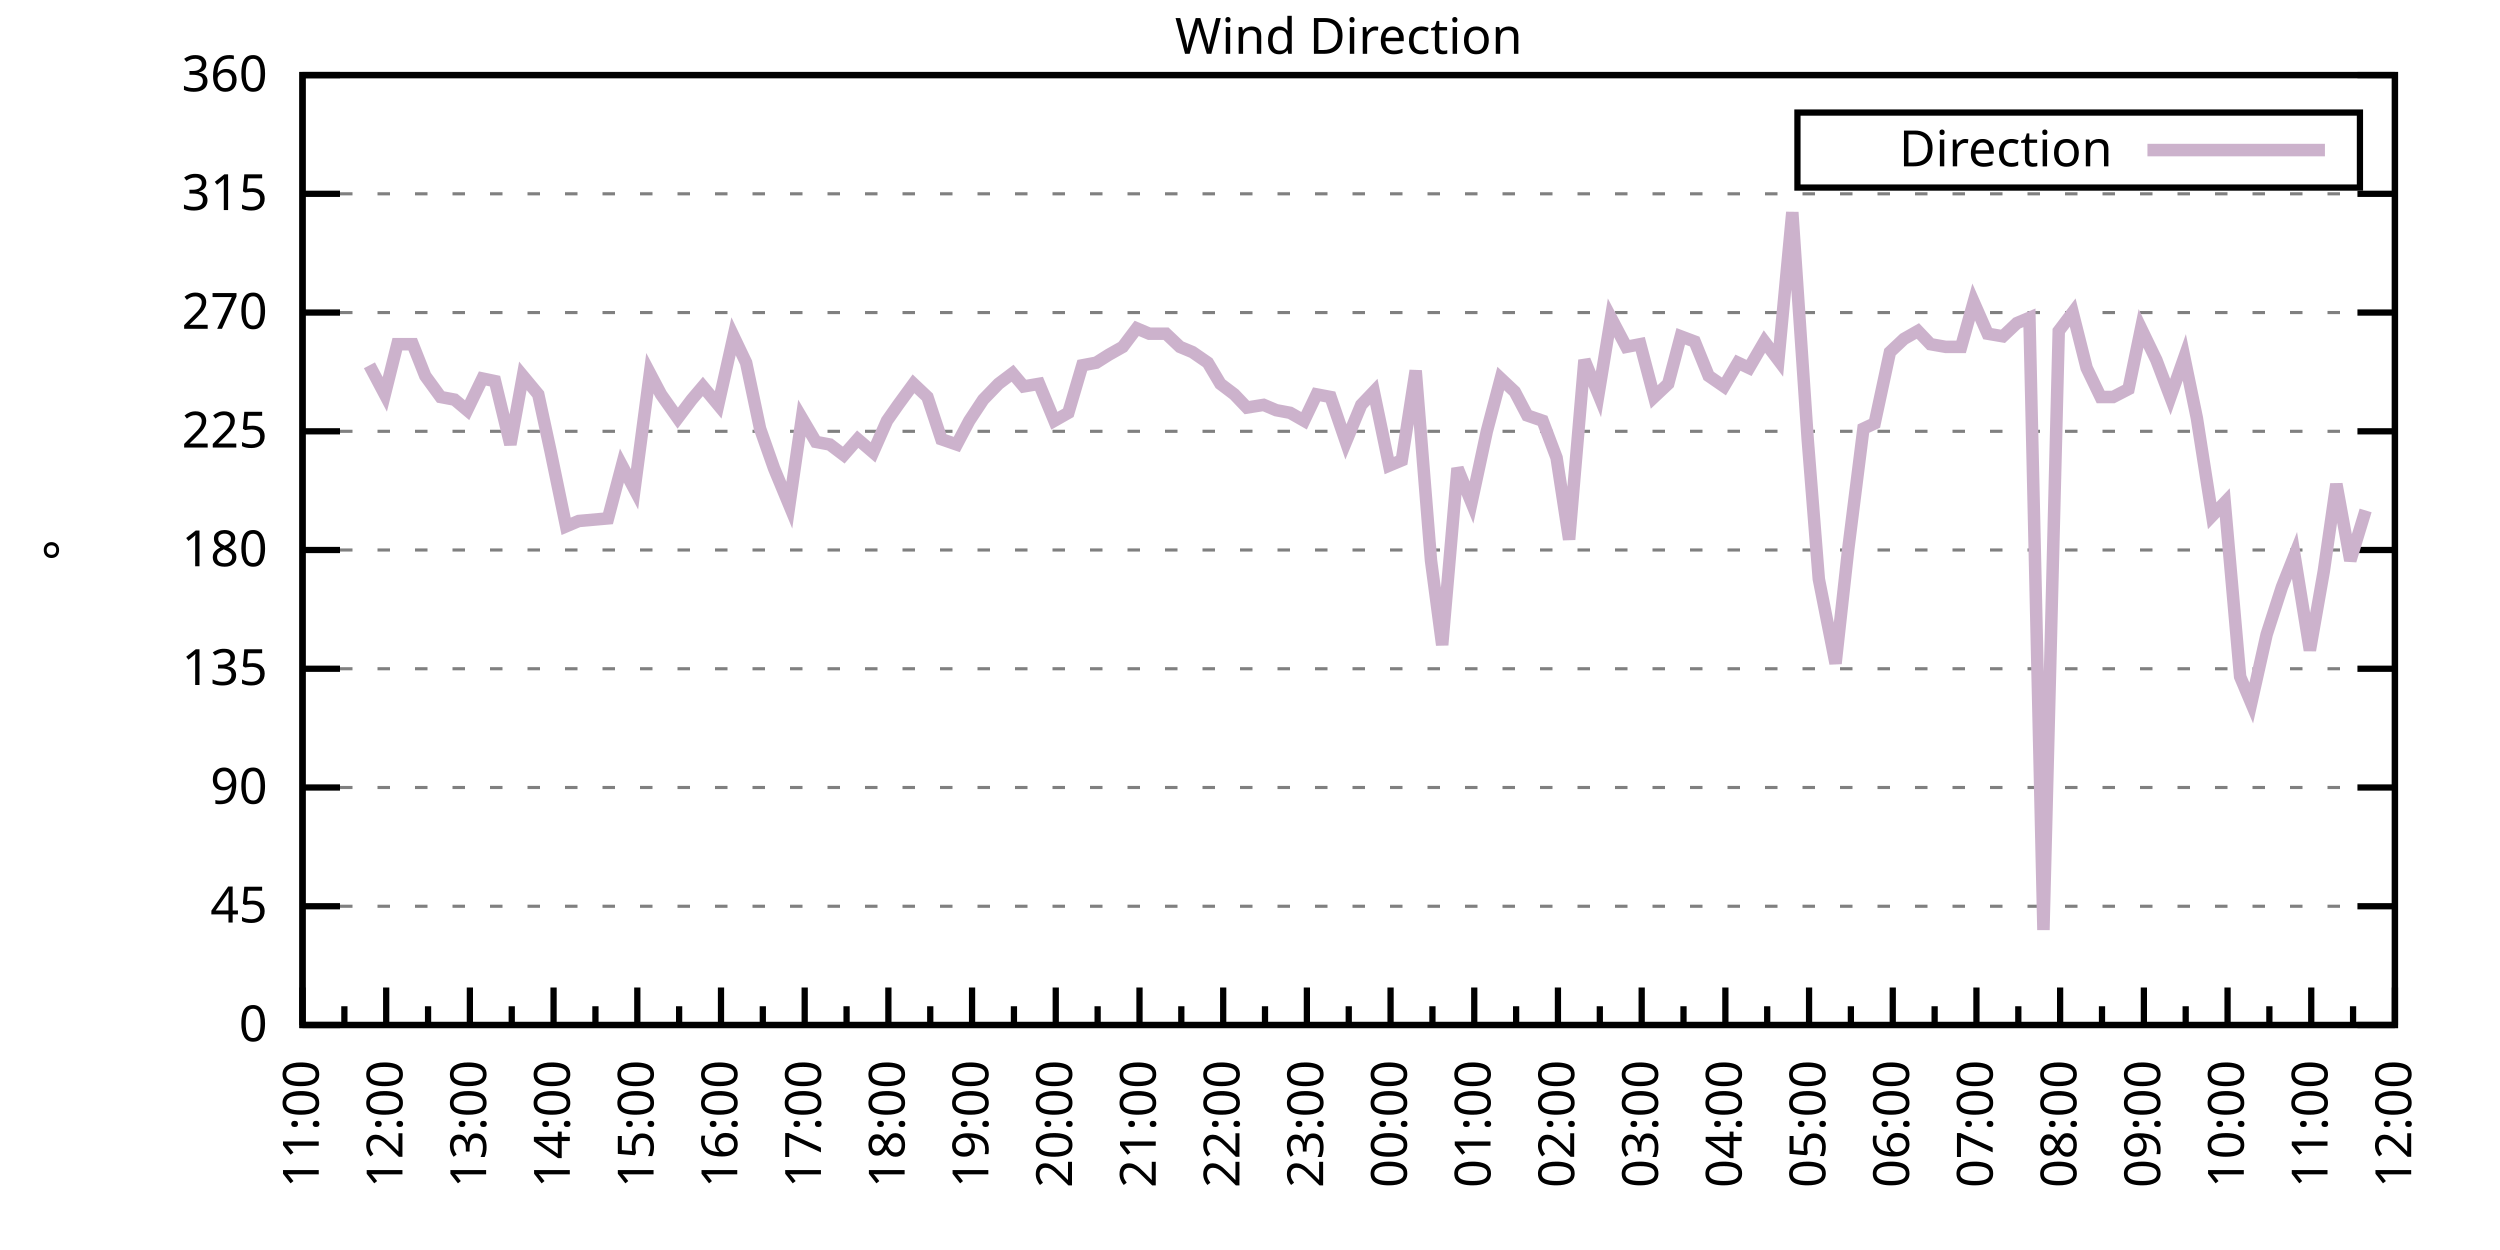
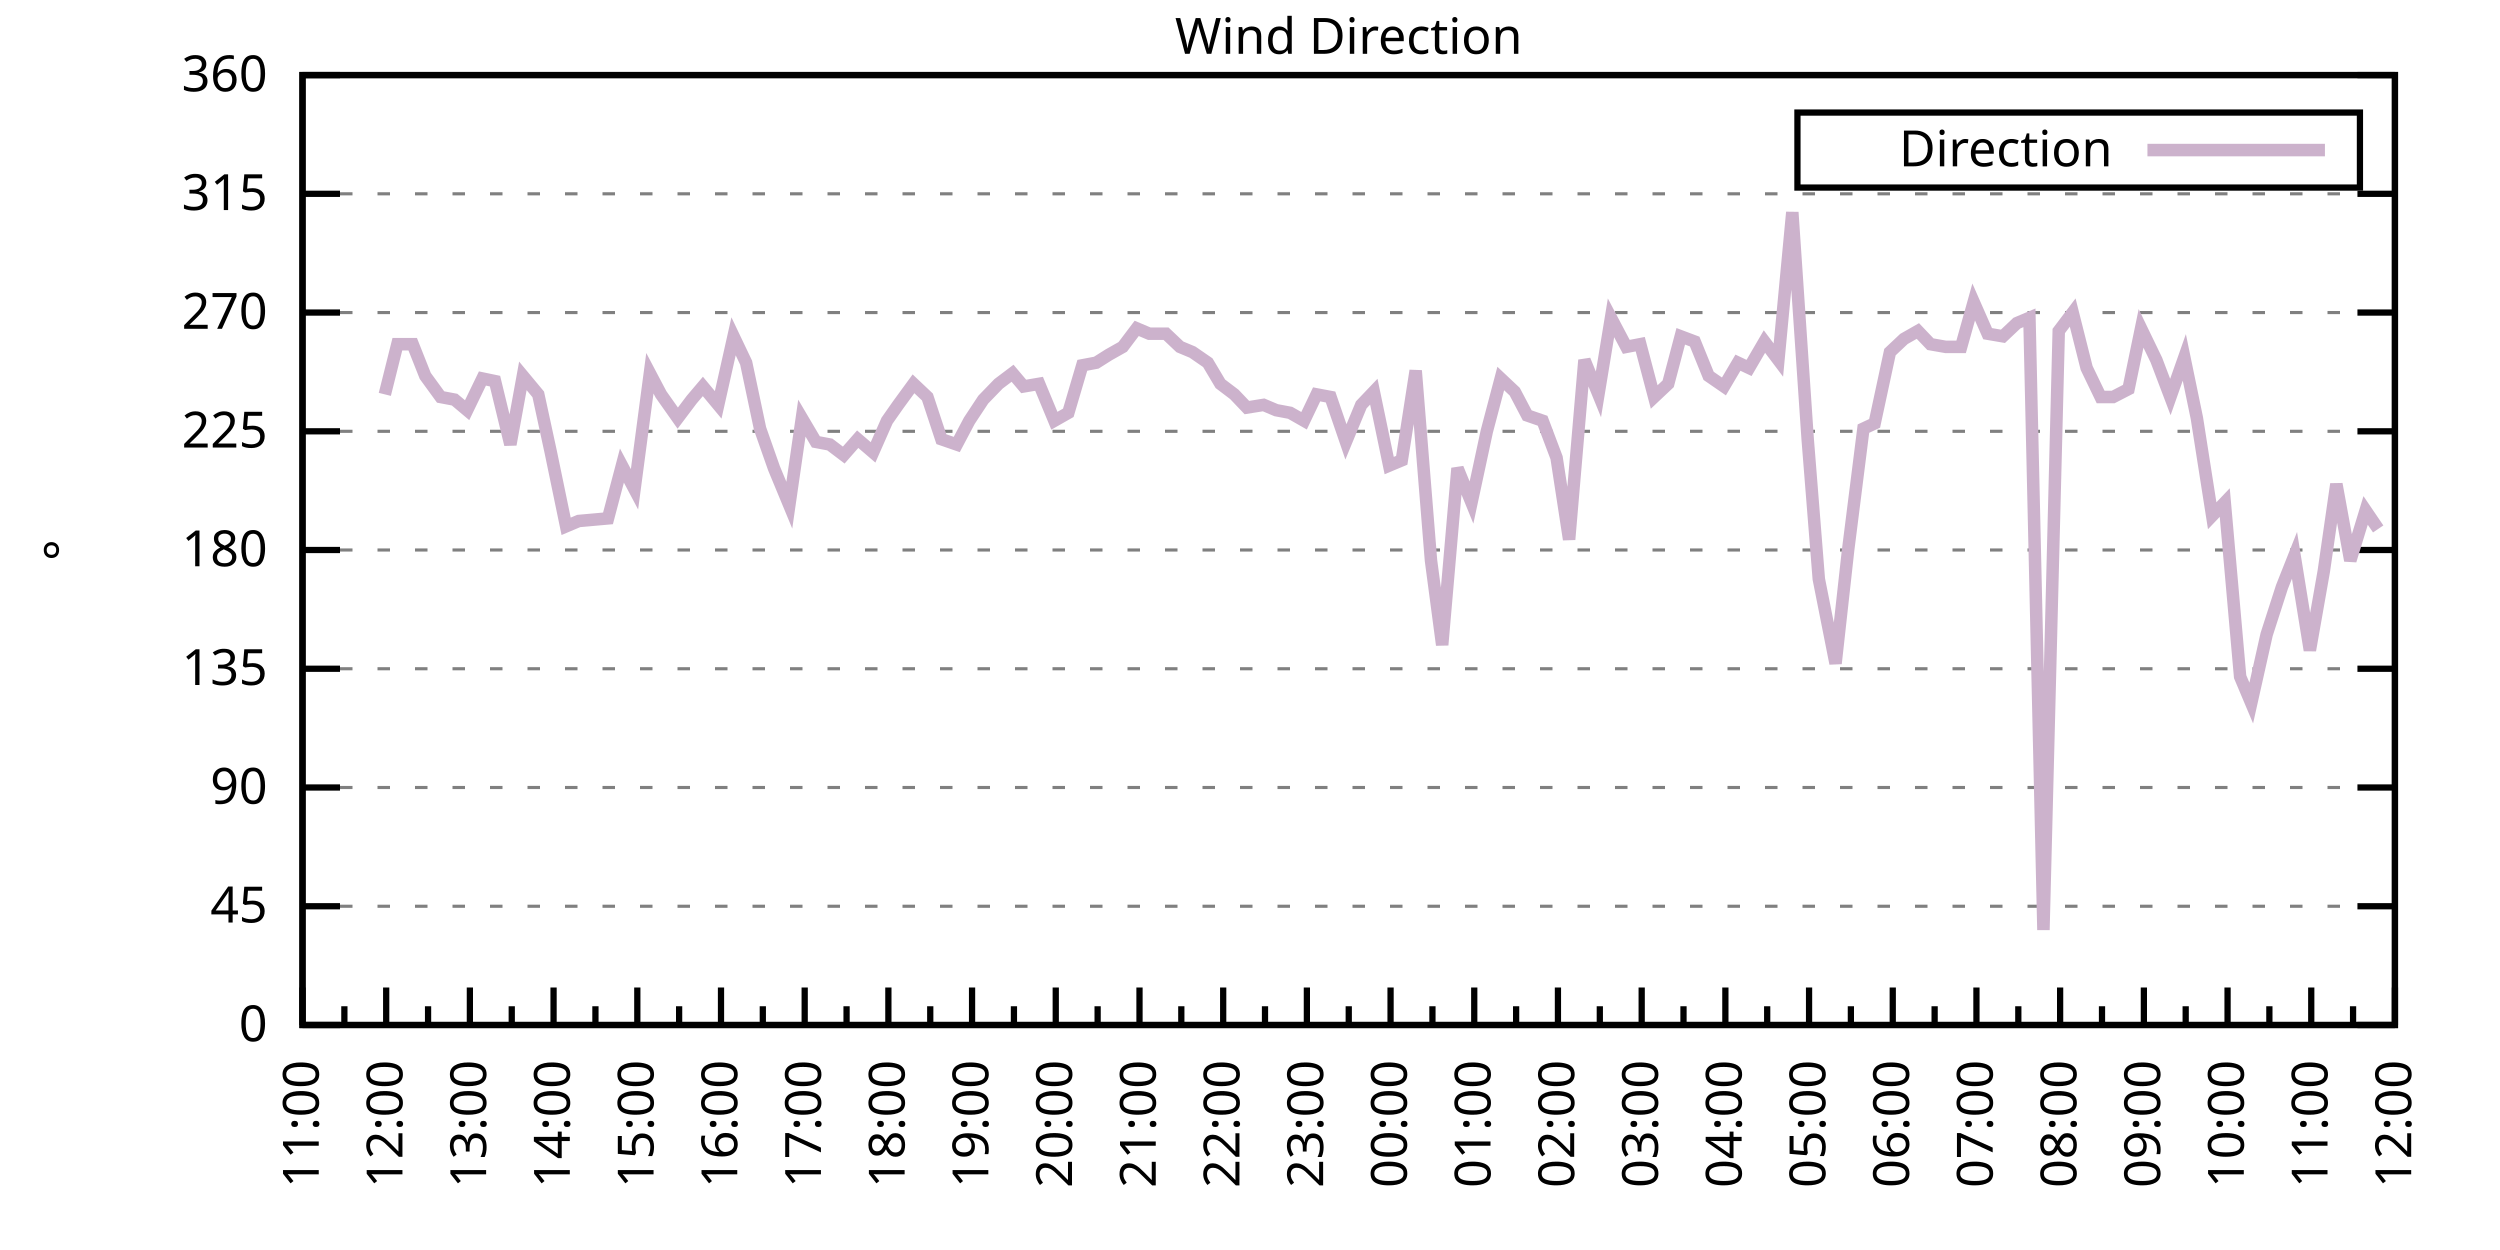
<svg xmlns="http://www.w3.org/2000/svg" xmlns:xlink="http://www.w3.org/1999/xlink" width="400" height="200" viewBox="0 0 400 200">
  <g id="gnuplot_canvas">
    <rect x="0" y="0" width="400" height="200" fill="none" />
    <defs>
      <circle id="gpDot" r="0.5" stroke-width="0.5" stroke="currentColor" />
      <path id="gpPt0" stroke-width="0.333" stroke="currentColor" d="M-1,0 h2 M0,-1 v2" />
      <path id="gpPt1" stroke-width="0.333" stroke="currentColor" d="M-1,-1 L1,1 M1,-1 L-1,1" />
      <path id="gpPt2" stroke-width="0.333" stroke="currentColor" d="M-1,0 L1,0 M0,-1 L0,1 M-1,-1 L1,1 M-1,1 L1,-1" />
      <rect id="gpPt3" stroke-width="0.333" stroke="currentColor" x="-1" y="-1" width="2" height="2" />
      <rect id="gpPt4" stroke-width="0.333" stroke="currentColor" fill="currentColor" x="-1" y="-1" width="2" height="2" />
      <circle id="gpPt5" stroke-width="0.333" stroke="currentColor" cx="0" cy="0" r="1" />
      <use xlink:href="#gpPt5" id="gpPt6" fill="currentColor" stroke="none" />
      <path id="gpPt7" stroke-width="0.333" stroke="currentColor" d="M0,-1.33 L-1.33,0.67 L1.33,0.67 z" />
      <use xlink:href="#gpPt7" id="gpPt8" fill="currentColor" stroke="none" />
      <use xlink:href="#gpPt7" id="gpPt9" stroke="currentColor" transform="rotate(180)" />
      <use xlink:href="#gpPt9" id="gpPt10" fill="currentColor" stroke="none" />
      <use xlink:href="#gpPt3" id="gpPt11" stroke="currentColor" transform="rotate(45)" />
      <use xlink:href="#gpPt11" id="gpPt12" fill="currentColor" stroke="none" />
      <path id="gpPt13" stroke-width="0.333" stroke="currentColor" d="M0,1.330 L1.265,0.411 L0.782,-1.067 L-0.782,-1.076 L-1.265,0.411 z" />
      <use xlink:href="#gpPt13" id="gpPt14" fill="currentColor" stroke="none" />
      <filter id="textbox" filterUnits="objectBoundingBox" x="0" y="0" height="1" width="1">
        <feFlood flood-color="white" flood-opacity="1" result="bgnd" />
        <feComposite in="SourceGraphic" in2="bgnd" operator="atop" />
      </filter>
      <filter id="greybox" filterUnits="objectBoundingBox" x="0" y="0" height="1" width="1">
        <feFlood flood-color="lightgrey" flood-opacity="1" result="grey" />
        <feComposite in="SourceGraphic" in2="grey" operator="atop" />
      </filter>
    </defs>
    <g fill="none" color="white" stroke="currentColor" stroke-width="1.00" stroke-linecap="butt" stroke-linejoin="miter">
</g>
    <g fill="none" color="black" stroke="currentColor" stroke-width="1.00" stroke-linecap="butt" stroke-linejoin="miter">
      <g stroke="none" shape-rendering="crispEdges">
        <polygon fill="rgb(255, 255, 255)" points="48.40,164.00 383.18,164.00 383.18,12.02 48.40,12.02 " />
      </g>
    </g>
    <g fill="none" color="black" stroke="currentColor" stroke-width="1.00" stroke-linecap="butt" stroke-linejoin="miter">
</g>
    <g fill="none" color="black" stroke="black" stroke-width="0.50" stroke-linecap="butt" stroke-linejoin="miter">
</g>
    <g fill="none" color="gray" stroke="currentColor" stroke-width="0.50" stroke-linecap="butt" stroke-linejoin="miter">
      <path stroke="gray" stroke-dasharray="2,4" class="gridline" d="M48.40,164.00 L383.19,164.00  " />
    </g>
    <g fill="none" color="gray" stroke="gray" stroke-width="1.00" stroke-linecap="butt" stroke-linejoin="miter">
</g>
    <g fill="none" color="black" stroke="currentColor" stroke-width="1.00" stroke-linecap="butt" stroke-linejoin="miter">
      <path stroke="black" d="M48.40,164.00 L54.40,164.00 M383.19,164.00 L377.19,164.00  " />
      <g transform="translate(42.80,166.60)" stroke="none" fill="black" font-family="Sans" font-size="8.00" text-anchor="end">
        <text>
          <tspan font-family="Sans"> 0</tspan>
        </text>
      </g>
    </g>
    <g fill="none" color="black" stroke="currentColor" stroke-width="1.00" stroke-linecap="butt" stroke-linejoin="miter">
</g>
    <g fill="none" color="black" stroke="black" stroke-width="0.50" stroke-linecap="butt" stroke-linejoin="miter">
</g>
    <g fill="none" color="gray" stroke="currentColor" stroke-width="0.50" stroke-linecap="butt" stroke-linejoin="miter">
      <path stroke="gray" stroke-dasharray="2,4" class="gridline" d="M48.40,145.00 L383.19,145.00  " />
    </g>
    <g fill="none" color="gray" stroke="gray" stroke-width="1.00" stroke-linecap="butt" stroke-linejoin="miter">
</g>
    <g fill="none" color="black" stroke="currentColor" stroke-width="1.00" stroke-linecap="butt" stroke-linejoin="miter">
      <path stroke="black" d="M48.40,145.00 L54.40,145.00 M383.19,145.00 L377.19,145.00  " />
      <g transform="translate(42.80,147.60)" stroke="none" fill="black" font-family="Sans" font-size="8.00" text-anchor="end">
        <text>
          <tspan font-family="Sans"> 45</tspan>
        </text>
      </g>
    </g>
    <g fill="none" color="black" stroke="currentColor" stroke-width="1.00" stroke-linecap="butt" stroke-linejoin="miter">
</g>
    <g fill="none" color="black" stroke="black" stroke-width="0.50" stroke-linecap="butt" stroke-linejoin="miter">
</g>
    <g fill="none" color="gray" stroke="currentColor" stroke-width="0.50" stroke-linecap="butt" stroke-linejoin="miter">
      <path stroke="gray" stroke-dasharray="2,4" class="gridline" d="M48.40,126.00 L383.19,126.00  " />
    </g>
    <g fill="none" color="gray" stroke="gray" stroke-width="1.00" stroke-linecap="butt" stroke-linejoin="miter">
</g>
    <g fill="none" color="black" stroke="currentColor" stroke-width="1.00" stroke-linecap="butt" stroke-linejoin="miter">
      <path stroke="black" d="M48.40,126.00 L54.40,126.00 M383.19,126.00 L377.19,126.00  " />
      <g transform="translate(42.80,128.60)" stroke="none" fill="black" font-family="Sans" font-size="8.00" text-anchor="end">
        <text>
          <tspan font-family="Sans"> 90</tspan>
        </text>
      </g>
    </g>
    <g fill="none" color="black" stroke="currentColor" stroke-width="1.00" stroke-linecap="butt" stroke-linejoin="miter">
</g>
    <g fill="none" color="black" stroke="black" stroke-width="0.50" stroke-linecap="butt" stroke-linejoin="miter">
</g>
    <g fill="none" color="gray" stroke="currentColor" stroke-width="0.50" stroke-linecap="butt" stroke-linejoin="miter">
      <path stroke="gray" stroke-dasharray="2,4" class="gridline" d="M48.40,107.00 L383.19,107.00  " />
    </g>
    <g fill="none" color="gray" stroke="gray" stroke-width="1.00" stroke-linecap="butt" stroke-linejoin="miter">
</g>
    <g fill="none" color="black" stroke="currentColor" stroke-width="1.00" stroke-linecap="butt" stroke-linejoin="miter">
      <path stroke="black" d="M48.40,107.00 L54.40,107.00 M383.19,107.00 L377.19,107.00  " />
      <g transform="translate(42.80,109.60)" stroke="none" fill="black" font-family="Sans" font-size="8.00" text-anchor="end">
        <text>
          <tspan font-family="Sans"> 135</tspan>
        </text>
      </g>
    </g>
    <g fill="none" color="black" stroke="currentColor" stroke-width="1.00" stroke-linecap="butt" stroke-linejoin="miter">
</g>
    <g fill="none" color="black" stroke="black" stroke-width="0.50" stroke-linecap="butt" stroke-linejoin="miter">
</g>
    <g fill="none" color="gray" stroke="currentColor" stroke-width="0.50" stroke-linecap="butt" stroke-linejoin="miter">
      <path stroke="gray" stroke-dasharray="2,4" class="gridline" d="M48.40,88.00 L383.19,88.00  " />
    </g>
    <g fill="none" color="gray" stroke="gray" stroke-width="1.00" stroke-linecap="butt" stroke-linejoin="miter">
</g>
    <g fill="none" color="black" stroke="currentColor" stroke-width="1.00" stroke-linecap="butt" stroke-linejoin="miter">
      <path stroke="black" d="M48.40,88.00 L54.40,88.00 M383.19,88.00 L377.19,88.00  " />
      <g transform="translate(42.80,90.60)" stroke="none" fill="black" font-family="Sans" font-size="8.00" text-anchor="end">
        <text>
          <tspan font-family="Sans"> 180</tspan>
        </text>
      </g>
    </g>
    <g fill="none" color="black" stroke="currentColor" stroke-width="1.00" stroke-linecap="butt" stroke-linejoin="miter">
</g>
    <g fill="none" color="black" stroke="black" stroke-width="0.50" stroke-linecap="butt" stroke-linejoin="miter">
</g>
    <g fill="none" color="gray" stroke="currentColor" stroke-width="0.50" stroke-linecap="butt" stroke-linejoin="miter">
      <path stroke="gray" stroke-dasharray="2,4" class="gridline" d="M48.40,69.01 L383.19,69.01  " />
    </g>
    <g fill="none" color="gray" stroke="gray" stroke-width="1.00" stroke-linecap="butt" stroke-linejoin="miter">
</g>
    <g fill="none" color="black" stroke="currentColor" stroke-width="1.00" stroke-linecap="butt" stroke-linejoin="miter">
      <path stroke="black" d="M48.40,69.01 L54.40,69.01 M383.19,69.01 L377.19,69.01  " />
      <g transform="translate(42.80,71.61)" stroke="none" fill="black" font-family="Sans" font-size="8.00" text-anchor="end">
        <text>
          <tspan font-family="Sans"> 225</tspan>
        </text>
      </g>
    </g>
    <g fill="none" color="black" stroke="currentColor" stroke-width="1.00" stroke-linecap="butt" stroke-linejoin="miter">
</g>
    <g fill="none" color="black" stroke="black" stroke-width="0.50" stroke-linecap="butt" stroke-linejoin="miter">
</g>
    <g fill="none" color="gray" stroke="currentColor" stroke-width="0.50" stroke-linecap="butt" stroke-linejoin="miter">
      <path stroke="gray" stroke-dasharray="2,4" class="gridline" d="M48.40,50.01 L383.19,50.01  " />
    </g>
    <g fill="none" color="gray" stroke="gray" stroke-width="1.00" stroke-linecap="butt" stroke-linejoin="miter">
</g>
    <g fill="none" color="black" stroke="currentColor" stroke-width="1.00" stroke-linecap="butt" stroke-linejoin="miter">
      <path stroke="black" d="M48.40,50.01 L54.40,50.01 M383.19,50.01 L377.19,50.01  " />
      <g transform="translate(42.80,52.61)" stroke="none" fill="black" font-family="Sans" font-size="8.00" text-anchor="end">
        <text>
          <tspan font-family="Sans"> 270</tspan>
        </text>
      </g>
    </g>
    <g fill="none" color="black" stroke="currentColor" stroke-width="1.00" stroke-linecap="butt" stroke-linejoin="miter">
</g>
    <g fill="none" color="black" stroke="black" stroke-width="0.50" stroke-linecap="butt" stroke-linejoin="miter">
</g>
    <g fill="none" color="gray" stroke="currentColor" stroke-width="0.50" stroke-linecap="butt" stroke-linejoin="miter">
      <path stroke="gray" stroke-dasharray="2,4" class="gridline" d="M48.40,31.01 L383.19,31.01  " />
    </g>
    <g fill="none" color="gray" stroke="gray" stroke-width="1.00" stroke-linecap="butt" stroke-linejoin="miter">
</g>
    <g fill="none" color="black" stroke="currentColor" stroke-width="1.00" stroke-linecap="butt" stroke-linejoin="miter">
      <path stroke="black" d="M48.40,31.01 L54.40,31.01 M383.19,31.01 L377.19,31.01  " />
      <g transform="translate(42.80,33.61)" stroke="none" fill="black" font-family="Sans" font-size="8.00" text-anchor="end">
        <text>
          <tspan font-family="Sans"> 315</tspan>
        </text>
      </g>
    </g>
    <g fill="none" color="black" stroke="currentColor" stroke-width="1.00" stroke-linecap="butt" stroke-linejoin="miter">
</g>
    <g fill="none" color="black" stroke="black" stroke-width="0.50" stroke-linecap="butt" stroke-linejoin="miter">
</g>
    <g fill="none" color="gray" stroke="currentColor" stroke-width="0.50" stroke-linecap="butt" stroke-linejoin="miter">
      <path stroke="gray" stroke-dasharray="2,4" class="gridline" d="M48.40,12.01 L383.19,12.01  " />
    </g>
    <g fill="none" color="gray" stroke="gray" stroke-width="1.00" stroke-linecap="butt" stroke-linejoin="miter">
</g>
    <g fill="none" color="black" stroke="currentColor" stroke-width="1.00" stroke-linecap="butt" stroke-linejoin="miter">
      <path stroke="black" d="M48.40,12.01 L54.40,12.01 M383.19,12.01 L377.19,12.01  " />
      <g transform="translate(42.80,14.61)" stroke="none" fill="black" font-family="Sans" font-size="8.00" text-anchor="end">
        <text>
          <tspan font-family="Sans"> 360</tspan>
        </text>
      </g>
    </g>
    <g fill="none" color="black" stroke="currentColor" stroke-width="1.00" stroke-linecap="butt" stroke-linejoin="miter">
      <path stroke="black" d="M48.40,164.00 L48.40,158.00  " />
      <g transform="translate(51.00,169.60) rotate(270)" stroke="none" fill="black" font-family="Sans" font-size="8.00" text-anchor="end">
        <text>
          <tspan font-family="Sans">11:00</tspan>
        </text>
      </g>
    </g>
    <g fill="none" color="black" stroke="currentColor" stroke-width="1.00" stroke-linecap="butt" stroke-linejoin="miter">
      <path stroke="black" d="M55.10,164.00 L55.10,161.00 M61.79,164.00 L61.79,158.00  " />
      <g transform="translate(64.39,169.60) rotate(270)" stroke="none" fill="black" font-family="Sans" font-size="8.00" text-anchor="end">
        <text>
          <tspan font-family="Sans">12:00</tspan>
        </text>
      </g>
    </g>
    <g fill="none" color="black" stroke="currentColor" stroke-width="1.00" stroke-linecap="butt" stroke-linejoin="miter">
      <path stroke="black" d="M68.49,164.00 L68.49,161.00 M75.18,164.00 L75.18,158.00  " />
      <g transform="translate(77.78,169.60) rotate(270)" stroke="none" fill="black" font-family="Sans" font-size="8.00" text-anchor="end">
        <text>
          <tspan font-family="Sans">13:00</tspan>
        </text>
      </g>
    </g>
    <g fill="none" color="black" stroke="currentColor" stroke-width="1.00" stroke-linecap="butt" stroke-linejoin="miter">
      <path stroke="black" d="M81.88,164.00 L81.88,161.00 M88.57,164.00 L88.57,158.00  " />
      <g transform="translate(91.17,169.60) rotate(270)" stroke="none" fill="black" font-family="Sans" font-size="8.00" text-anchor="end">
        <text>
          <tspan font-family="Sans">14:00</tspan>
        </text>
      </g>
    </g>
    <g fill="none" color="black" stroke="currentColor" stroke-width="1.00" stroke-linecap="butt" stroke-linejoin="miter">
      <path stroke="black" d="M95.27,164.00 L95.27,161.00 M101.97,164.00 L101.97,158.00  " />
      <g transform="translate(104.57,169.60) rotate(270)" stroke="none" fill="black" font-family="Sans" font-size="8.00" text-anchor="end">
        <text>
          <tspan font-family="Sans">15:00</tspan>
        </text>
      </g>
    </g>
    <g fill="none" color="black" stroke="currentColor" stroke-width="1.00" stroke-linecap="butt" stroke-linejoin="miter">
      <path stroke="black" d="M108.66,164.00 L108.66,161.00 M115.36,164.00 L115.36,158.00  " />
      <g transform="translate(117.96,169.60) rotate(270)" stroke="none" fill="black" font-family="Sans" font-size="8.00" text-anchor="end">
        <text>
          <tspan font-family="Sans">16:00</tspan>
        </text>
      </g>
    </g>
    <g fill="none" color="black" stroke="currentColor" stroke-width="1.00" stroke-linecap="butt" stroke-linejoin="miter">
      <path stroke="black" d="M122.05,164.00 L122.05,161.00 M128.75,164.00 L128.75,158.00  " />
      <g transform="translate(131.35,169.60) rotate(270)" stroke="none" fill="black" font-family="Sans" font-size="8.00" text-anchor="end">
        <text>
          <tspan font-family="Sans">17:00</tspan>
        </text>
      </g>
    </g>
    <g fill="none" color="black" stroke="currentColor" stroke-width="1.00" stroke-linecap="butt" stroke-linejoin="miter">
      <path stroke="black" d="M135.45,164.00 L135.45,161.00 M142.14,164.00 L142.14,158.00  " />
      <g transform="translate(144.74,169.60) rotate(270)" stroke="none" fill="black" font-family="Sans" font-size="8.00" text-anchor="end">
        <text>
          <tspan font-family="Sans">18:00</tspan>
        </text>
      </g>
    </g>
    <g fill="none" color="black" stroke="currentColor" stroke-width="1.00" stroke-linecap="butt" stroke-linejoin="miter">
      <path stroke="black" d="M148.84,164.00 L148.84,161.00 M155.53,164.00 L155.53,158.00  " />
      <g transform="translate(158.13,169.60) rotate(270)" stroke="none" fill="black" font-family="Sans" font-size="8.00" text-anchor="end">
        <text>
          <tspan font-family="Sans">19:00</tspan>
        </text>
      </g>
    </g>
    <g fill="none" color="black" stroke="currentColor" stroke-width="1.00" stroke-linecap="butt" stroke-linejoin="miter">
      <path stroke="black" d="M162.23,164.00 L162.23,161.00 M168.92,164.00 L168.92,158.00  " />
      <g transform="translate(171.52,169.60) rotate(270)" stroke="none" fill="black" font-family="Sans" font-size="8.00" text-anchor="end">
        <text>
          <tspan font-family="Sans">20:00</tspan>
        </text>
      </g>
    </g>
    <g fill="none" color="black" stroke="currentColor" stroke-width="1.00" stroke-linecap="butt" stroke-linejoin="miter">
      <path stroke="black" d="M175.62,164.00 L175.62,161.00 M182.32,164.00 L182.32,158.00  " />
      <g transform="translate(184.92,169.60) rotate(270)" stroke="none" fill="black" font-family="Sans" font-size="8.00" text-anchor="end">
        <text>
          <tspan font-family="Sans">21:00</tspan>
        </text>
      </g>
    </g>
    <g fill="none" color="black" stroke="currentColor" stroke-width="1.00" stroke-linecap="butt" stroke-linejoin="miter">
      <path stroke="black" d="M189.01,164.00 L189.01,161.00 M195.71,164.00 L195.71,158.00  " />
      <g transform="translate(198.31,169.60) rotate(270)" stroke="none" fill="black" font-family="Sans" font-size="8.00" text-anchor="end">
        <text>
          <tspan font-family="Sans">22:00</tspan>
        </text>
      </g>
    </g>
    <g fill="none" color="black" stroke="currentColor" stroke-width="1.00" stroke-linecap="butt" stroke-linejoin="miter">
      <path stroke="black" d="M202.40,164.00 L202.40,161.00 M209.10,164.00 L209.10,158.00  " />
      <g transform="translate(211.70,169.60) rotate(270)" stroke="none" fill="black" font-family="Sans" font-size="8.00" text-anchor="end">
        <text>
          <tspan font-family="Sans">23:00</tspan>
        </text>
      </g>
    </g>
    <g fill="none" color="black" stroke="currentColor" stroke-width="1.00" stroke-linecap="butt" stroke-linejoin="miter">
      <path stroke="black" d="M215.80,164.00 L215.80,161.00 M222.49,164.00 L222.49,158.00  " />
      <g transform="translate(225.09,169.60) rotate(270)" stroke="none" fill="black" font-family="Sans" font-size="8.00" text-anchor="end">
        <text>
          <tspan font-family="Sans">00:00</tspan>
        </text>
      </g>
    </g>
    <g fill="none" color="black" stroke="currentColor" stroke-width="1.00" stroke-linecap="butt" stroke-linejoin="miter">
      <path stroke="black" d="M229.19,164.00 L229.19,161.00 M235.88,164.00 L235.88,158.00  " />
      <g transform="translate(238.48,169.60) rotate(270)" stroke="none" fill="black" font-family="Sans" font-size="8.00" text-anchor="end">
        <text>
          <tspan font-family="Sans">01:00</tspan>
        </text>
      </g>
    </g>
    <g fill="none" color="black" stroke="currentColor" stroke-width="1.00" stroke-linecap="butt" stroke-linejoin="miter">
      <path stroke="black" d="M242.58,164.00 L242.58,161.00 M249.27,164.00 L249.27,158.00  " />
      <g transform="translate(251.87,169.60) rotate(270)" stroke="none" fill="black" font-family="Sans" font-size="8.00" text-anchor="end">
        <text>
          <tspan font-family="Sans">02:00</tspan>
        </text>
      </g>
    </g>
    <g fill="none" color="black" stroke="currentColor" stroke-width="1.00" stroke-linecap="butt" stroke-linejoin="miter">
      <path stroke="black" d="M255.97,164.00 L255.97,161.00 M262.67,164.00 L262.67,158.00  " />
      <g transform="translate(265.27,169.60) rotate(270)" stroke="none" fill="black" font-family="Sans" font-size="8.00" text-anchor="end">
        <text>
          <tspan font-family="Sans">03:00</tspan>
        </text>
      </g>
    </g>
    <g fill="none" color="black" stroke="currentColor" stroke-width="1.00" stroke-linecap="butt" stroke-linejoin="miter">
      <path stroke="black" d="M269.36,164.00 L269.36,161.00 M276.06,164.00 L276.06,158.00  " />
      <g transform="translate(278.66,169.60) rotate(270)" stroke="none" fill="black" font-family="Sans" font-size="8.00" text-anchor="end">
        <text>
          <tspan font-family="Sans">04:00</tspan>
        </text>
      </g>
    </g>
    <g fill="none" color="black" stroke="currentColor" stroke-width="1.00" stroke-linecap="butt" stroke-linejoin="miter">
      <path stroke="black" d="M282.75,164.00 L282.75,161.00 M289.45,164.00 L289.45,158.00  " />
      <g transform="translate(292.05,169.60) rotate(270)" stroke="none" fill="black" font-family="Sans" font-size="8.00" text-anchor="end">
        <text>
          <tspan font-family="Sans">05:00</tspan>
        </text>
      </g>
    </g>
    <g fill="none" color="black" stroke="currentColor" stroke-width="1.00" stroke-linecap="butt" stroke-linejoin="miter">
      <path stroke="black" d="M296.14,164.00 L296.14,161.00 M302.84,164.00 L302.84,158.00  " />
      <g transform="translate(305.44,169.60) rotate(270)" stroke="none" fill="black" font-family="Sans" font-size="8.00" text-anchor="end">
        <text>
          <tspan font-family="Sans">06:00</tspan>
        </text>
      </g>
    </g>
    <g fill="none" color="black" stroke="currentColor" stroke-width="1.00" stroke-linecap="butt" stroke-linejoin="miter">
      <path stroke="black" d="M309.54,164.00 L309.54,161.00 M316.23,164.00 L316.23,158.00  " />
      <g transform="translate(318.83,169.60) rotate(270)" stroke="none" fill="black" font-family="Sans" font-size="8.00" text-anchor="end">
        <text>
          <tspan font-family="Sans">07:00</tspan>
        </text>
      </g>
    </g>
    <g fill="none" color="black" stroke="currentColor" stroke-width="1.00" stroke-linecap="butt" stroke-linejoin="miter">
      <path stroke="black" d="M322.93,164.00 L322.93,161.00 M329.62,164.00 L329.62,158.00  " />
      <g transform="translate(332.22,169.60) rotate(270)" stroke="none" fill="black" font-family="Sans" font-size="8.00" text-anchor="end">
        <text>
          <tspan font-family="Sans">08:00</tspan>
        </text>
      </g>
    </g>
    <g fill="none" color="black" stroke="currentColor" stroke-width="1.00" stroke-linecap="butt" stroke-linejoin="miter">
      <path stroke="black" d="M336.32,164.00 L336.32,161.00 M343.02,164.00 L343.02,158.00  " />
      <g transform="translate(345.62,169.60) rotate(270)" stroke="none" fill="black" font-family="Sans" font-size="8.00" text-anchor="end">
        <text>
          <tspan font-family="Sans">09:00</tspan>
        </text>
      </g>
    </g>
    <g fill="none" color="black" stroke="currentColor" stroke-width="1.00" stroke-linecap="butt" stroke-linejoin="miter">
      <path stroke="black" d="M349.71,164.00 L349.71,161.00 M356.41,164.00 L356.41,158.00  " />
      <g transform="translate(359.01,169.60) rotate(270)" stroke="none" fill="black" font-family="Sans" font-size="8.00" text-anchor="end">
        <text>
          <tspan font-family="Sans">10:00</tspan>
        </text>
      </g>
    </g>
    <g fill="none" color="black" stroke="currentColor" stroke-width="1.00" stroke-linecap="butt" stroke-linejoin="miter">
      <path stroke="black" d="M363.10,164.00 L363.10,161.00 M369.80,164.00 L369.80,158.00  " />
      <g transform="translate(372.40,169.60) rotate(270)" stroke="none" fill="black" font-family="Sans" font-size="8.00" text-anchor="end">
        <text>
          <tspan font-family="Sans">11:00</tspan>
        </text>
      </g>
    </g>
    <g fill="none" color="black" stroke="currentColor" stroke-width="1.00" stroke-linecap="butt" stroke-linejoin="miter">
      <path stroke="black" d="M376.49,164.00 L376.49,161.00 M383.19,164.00 L383.19,158.00  " />
      <g transform="translate(385.79,169.60) rotate(270)" stroke="none" fill="black" font-family="Sans" font-size="8.00" text-anchor="end">
        <text>
          <tspan font-family="Sans">12:00</tspan>
        </text>
      </g>
    </g>
    <g fill="none" color="black" stroke="currentColor" stroke-width="1.00" stroke-linecap="butt" stroke-linejoin="miter">
</g>
    <g fill="none" color="black" stroke="currentColor" stroke-width="1.00" stroke-linecap="butt" stroke-linejoin="miter">
      <path stroke="black" d="M48.40,12.01 L48.40,164.00 L383.19,164.00 L383.19,12.01 L48.40,12.01 Z  " />
    </g>
    <g fill="none" color="black" stroke="currentColor" stroke-width="1.00" stroke-linecap="butt" stroke-linejoin="miter">
      <g transform="translate(12.80,88.01) rotate(270)" stroke="none" fill="black" font-family="Sans" font-size="8.00" text-anchor="middle">
        <text>
          <tspan font-family="Sans">°</tspan>
        </text>
      </g>
    </g>
    <g fill="none" color="black" stroke="currentColor" stroke-width="1.00" stroke-linecap="butt" stroke-linejoin="miter">
</g>
    <g fill="none" color="black" stroke="currentColor" stroke-width="1.00" stroke-linecap="butt" stroke-linejoin="miter">
      <path stroke="black" d="M287.59,30.01 L287.59,18.01 L377.59,18.01 L377.59,30.01 L287.59,30.01 Z  " />
    </g>
    <g id="Wind_direction_plot_1">
      <g fill="none" color="white" stroke="black" stroke-width="2.00" stroke-linecap="butt" stroke-linejoin="miter">
</g>
      <g fill="none" color="black" stroke="currentColor" stroke-width="2.00" stroke-linecap="butt" stroke-linejoin="miter">
        <g transform="translate(337.99,26.61)" stroke="none" fill="black" font-family="Sans" font-size="8.00" text-anchor="end">
          <text>
            <tspan font-family="Sans">Direction</tspan>
          </text>
        </g>
      </g>
      <g fill="none" color="black" stroke="currentColor" stroke-width="2.00" stroke-linecap="butt" stroke-linejoin="miter">
-         <path stroke="rgb(204, 178, 204)" d="M343.59,24.01 L371.99,24.01 M59.11,58.45 L61.57,63.10 L63.58,55.07 L66.03,55.07 L68.04,60.14 L70.50,63.52   L72.73,63.94 L74.74,65.63 L77.19,60.56 L79.20,60.98 L81.66,71.12 L83.66,60.14 L86.12,63.10 L88.13,72.38   L90.58,84.21 L92.59,83.36 L97.28,82.94 L99.51,74.49 L101.52,78.29 L103.98,59.72 L105.76,63.10 L108.44,66.90   L110.67,63.94 L112.46,61.83 L114.91,64.78 L117.37,53.81 L119.38,58.03 L121.61,68.58 L123.84,74.92 L126.29,80.83   L128.30,66.90 L130.54,70.70 L132.77,71.12 L135.00,72.81 L137.23,70.27 L139.69,72.38 L141.92,67.32 L143.70,64.78   L146.16,61.41 L148.39,63.52 L150.62,70.27 L153.08,71.12 L155.09,67.32 L157.32,63.94 L159.77,61.41 L162.01,59.72   L163.79,61.83 L166.25,61.41 L168.70,67.32 L170.93,66.05 L173.17,58.45 L175.40,58.03 L177.41,56.76 L179.64,55.50   L181.87,52.54 L183.88,53.39 L186.56,53.39 L188.79,55.50 L190.80,56.34 L193.25,58.03 L195.26,61.41 L197.49,63.10   L199.50,65.21 L202.18,64.78 L204.19,65.63 L206.42,66.05 L208.65,67.32 L210.66,63.10 L212.89,63.52 L215.35,70.70   L217.80,64.78 L219.81,62.67 L222.27,74.49 L224.28,73.65 L226.51,59.30 L228.96,89.69 L230.75,103.20 L233.20,74.92   L235.44,80.41 L237.89,69.01 L240.12,60.56 L242.36,62.67 L244.36,66.47 L246.82,67.32 L249.05,73.23 L251.06,86.32   L253.51,57.61 L255.75,63.10 L257.76,50.85 L260.21,55.50 L262.44,55.07 L264.67,63.52 L266.91,61.41 L268.92,53.81   L271.15,54.65 L273.38,60.14 L275.83,61.83 L278.07,58.03 L279.85,58.87 L282.31,54.65 L284.54,57.61 L286.77,33.96   L289.23,70.27 L291.01,92.65 L293.69,106.16 L295.70,88.00 L298.15,68.58 L299.94,67.74 L302.39,56.34 L304.63,54.23   L306.86,52.96 L308.87,55.07 L311.32,55.50 L313.78,55.50 L315.79,48.32 L318.02,53.39 L320.47,53.81 L322.70,51.70   L324.71,50.85 L326.95,148.80 L329.40,52.96 L331.63,50.01 L333.86,58.87 L336.10,63.52 L338.10,63.52 L340.56,62.25   L342.57,52.54 L345.02,57.61 L347.26,63.52 L349.49,57.18 L351.50,66.90 L353.95,82.52 L355.96,80.41 L358.42,108.27   L360.20,112.49 L362.66,101.52 L365.11,93.92 L367.12,88.85 L369.58,104.05 L371.81,91.38 L373.82,77.45 L376.05,89.69   L378.50,81.67  " />
+         <path stroke="rgb(204, 178, 204)" d="M343.59,24.01 L371.99,24.01 M61.57,63.10 L63.58,55.07 L66.03,55.07 L68.04,60.14 L70.50,63.52 L72.73,63.94   L74.74,65.63 L77.19,60.56 L79.20,60.98 L81.66,71.12 L83.66,60.14 L86.12,63.10 L88.13,72.38 L90.58,84.21   L92.59,83.36 L97.28,82.94 L99.51,74.49 L101.52,78.29 L103.98,59.72 L105.76,63.10 L108.44,66.90 L110.67,63.94   L112.46,61.83 L114.91,64.78 L117.37,53.81 L119.38,58.03 L121.61,68.58 L123.84,74.92 L126.29,80.83 L128.30,66.90   L130.54,70.70 L132.77,71.12 L135.00,72.81 L137.23,70.27 L139.69,72.38 L141.92,67.32 L143.70,64.78 L146.16,61.41   L148.39,63.52 L150.62,70.27 L153.08,71.12 L155.09,67.32 L157.32,63.94 L159.77,61.41 L162.01,59.72 L163.79,61.83   L166.25,61.41 L168.70,67.32 L170.93,66.05 L173.17,58.45 L175.40,58.03 L177.41,56.76 L179.64,55.50 L181.87,52.54   L183.88,53.39 L186.56,53.39 L188.79,55.50 L190.80,56.34 L193.25,58.03 L195.26,61.41 L197.49,63.10 L199.50,65.21   L202.18,64.78 L204.19,65.63 L206.42,66.05 L208.65,67.32 L210.66,63.10 L212.89,63.52 L215.35,70.70 L217.80,64.78   L219.81,62.67 L222.27,74.49 L224.28,73.65 L226.51,59.30 L228.96,89.69 L230.75,103.20 L233.20,74.92 L235.44,80.41   L237.89,69.01 L240.12,60.56 L242.36,62.67 L244.36,66.47 L246.82,67.32 L249.05,73.23 L251.06,86.32 L253.51,57.61   L255.75,63.10 L257.76,50.85 L260.21,55.50 L262.44,55.07 L264.67,63.52 L266.91,61.41 L268.92,53.81 L271.15,54.65   L273.38,60.14 L275.83,61.83 L278.07,58.03 L279.85,58.87 L282.31,54.65 L284.54,57.61 L286.77,33.96 L289.23,70.27   L291.01,92.65 L293.69,106.16 L295.70,88.00 L298.15,68.58 L299.94,67.74 L302.39,56.34 L304.63,54.23 L306.86,52.96   L308.87,55.07 L311.32,55.50 L313.78,55.50 L315.79,48.32 L318.02,53.39 L320.47,53.81 L322.70,51.70 L324.71,50.85   L326.95,148.80 L329.40,52.96 L331.63,50.01 L333.86,58.87 L336.10,63.52 L338.10,63.52 L340.56,62.25 L342.57,52.54   L345.02,57.61 L347.26,63.52 L349.49,57.18 L351.50,66.90 L353.95,82.52 L355.96,80.41 L358.42,108.27 L360.20,112.49   L362.66,101.52 L365.11,93.92 L367.12,88.85 L369.58,104.05 L371.81,91.38 L373.82,77.45 L376.05,89.69 L378.50,81.67   L380.51,84.63  " />
      </g>
    </g>
    <g fill="none" color="black" stroke="currentColor" stroke-width="2.00" stroke-linecap="butt" stroke-linejoin="miter">
</g>
    <g fill="none" color="black" stroke="black" stroke-width="1.00" stroke-linecap="butt" stroke-linejoin="miter">
</g>
    <g fill="none" color="black" stroke="currentColor" stroke-width="1.00" stroke-linecap="butt" stroke-linejoin="miter">
      <path stroke="black" d="M48.40,12.01 L48.40,164.00 L383.19,164.00 L383.19,12.01 L48.40,12.01 Z  " />
    </g>
    <g fill="none" color="black" stroke="currentColor" stroke-width="1.00" stroke-linecap="butt" stroke-linejoin="miter">
      <g transform="translate(215.79,8.61)" stroke="none" fill="black" font-family="Sans" font-size="8.00" text-anchor="middle">
        <text>
          <tspan font-family="Sans">Wind Direction</tspan>
        </text>
      </g>
    </g>
    <g fill="none" color="black" stroke="currentColor" stroke-width="1.00" stroke-linecap="butt" stroke-linejoin="miter">
</g>
  </g>
</svg>
